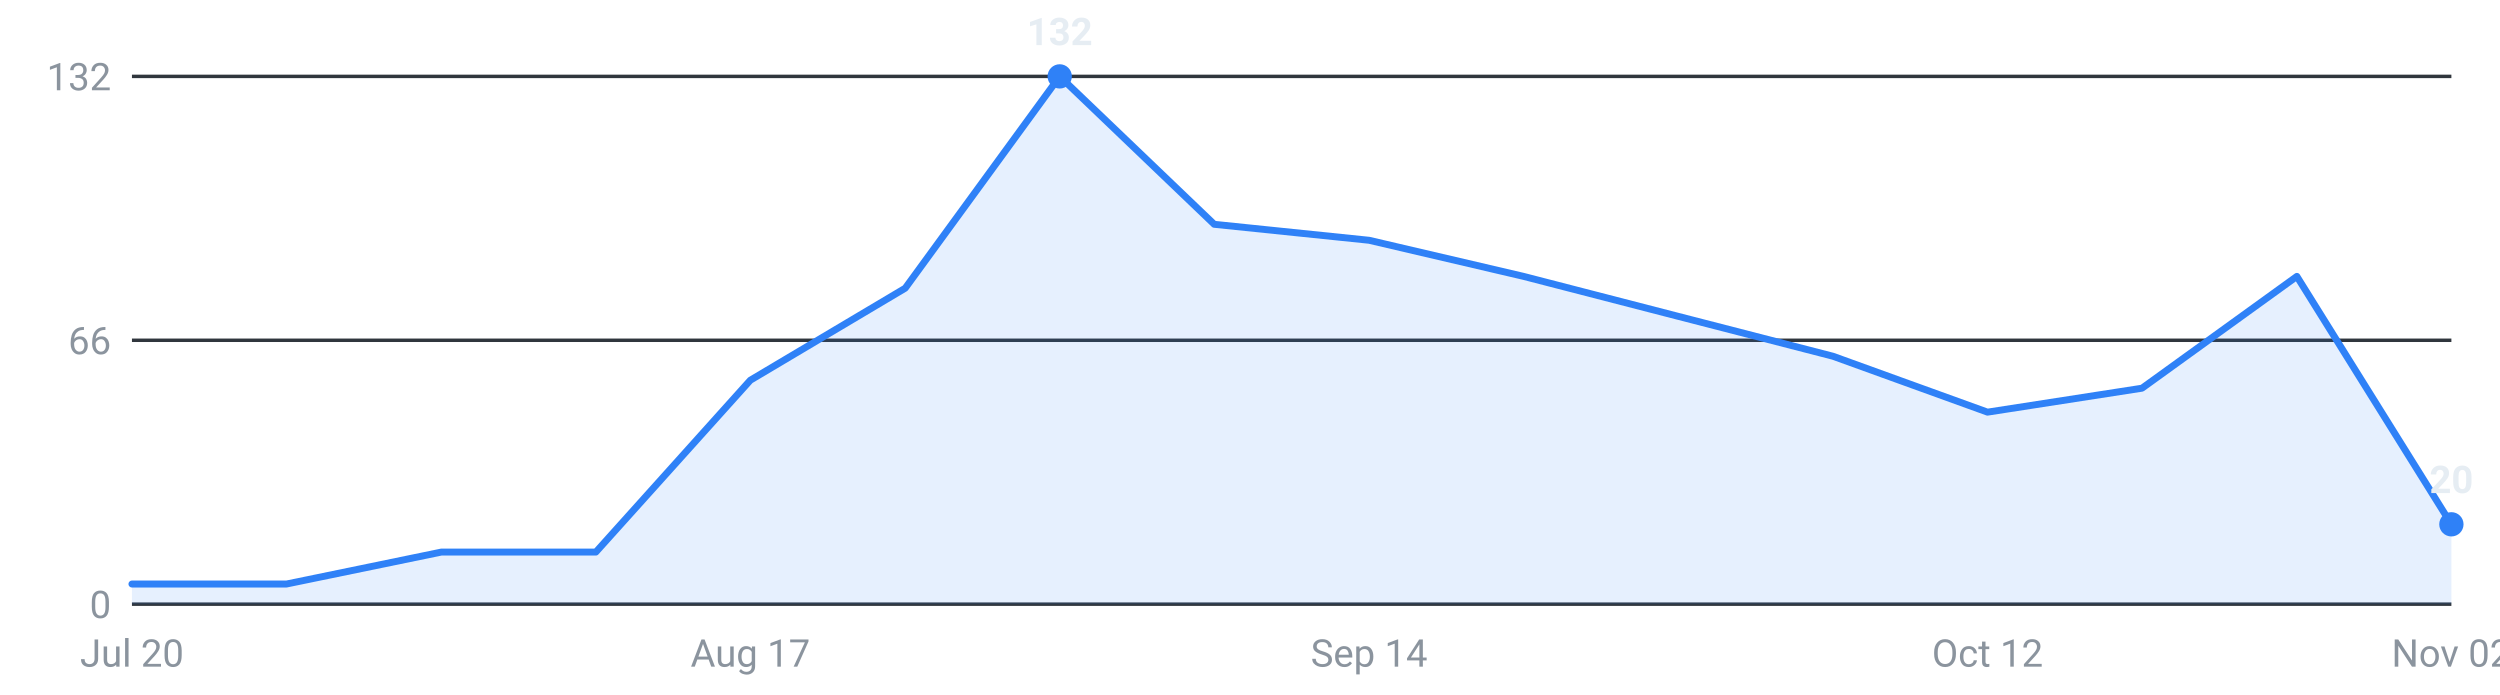
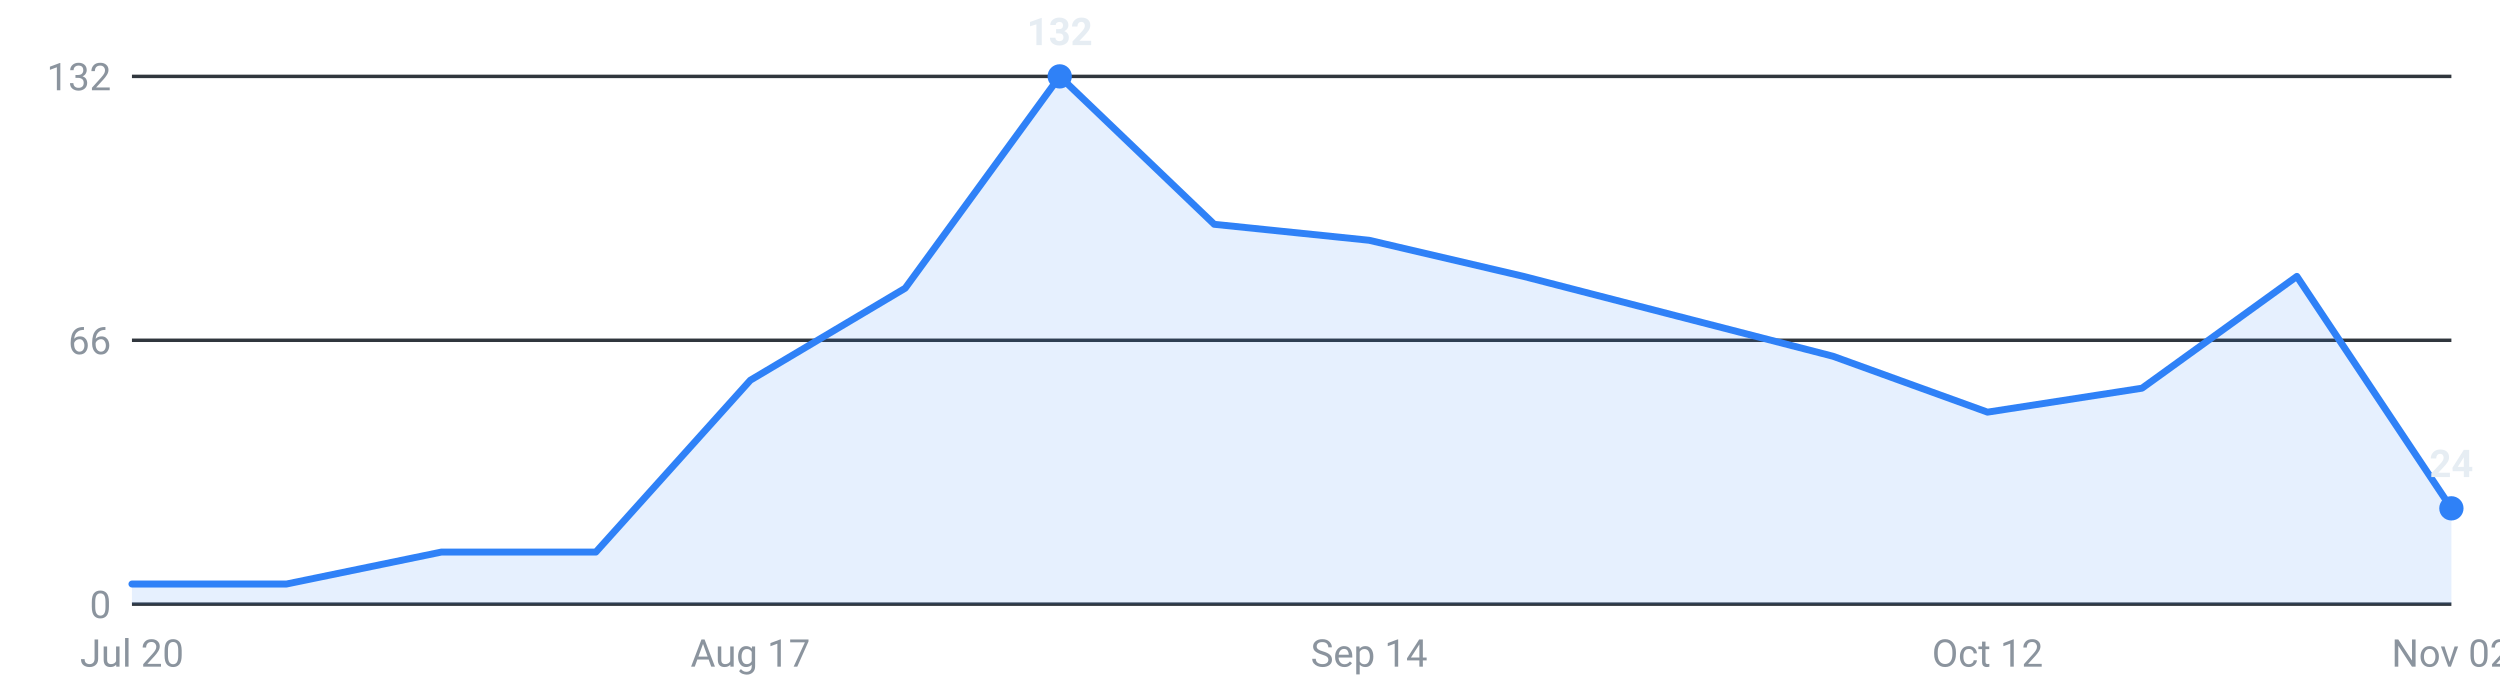
<svg xmlns="http://www.w3.org/2000/svg" viewBox="0 0 720 200" width="720" height="200" role="img" aria-label="Internships posted per week, last 16 weeks">
  <g font-family="-apple-system,Segoe UI,Roboto,sans-serif" font-size="11">
    <line x1="38" y1="174.0" x2="706" y2="174.0" stroke="#30363d" stroke-width="1" />
    <text x="32" y="178.0" text-anchor="end" fill="#8b949e">0</text>
    <line x1="38" y1="98.0" x2="706" y2="98.0" stroke="#30363d" stroke-width="1" />
    <text x="32" y="102.0" text-anchor="end" fill="#8b949e">66</text>
    <line x1="38" y1="22.0" x2="706" y2="22.0" stroke="#30363d" stroke-width="1" />
    <text x="32" y="26.0" text-anchor="end" fill="#8b949e">132</text>
-     <path d="M38.0,174 L38.0,168.2 L82.5,168.2 L127.1,159.0 L171.6,159.0 L216.1,109.5 L260.7,83.0 L305.2,22.0 L349.7,64.6 L394.3,69.2 L438.8,79.6 L483.3,91.1 L527.9,102.6 L572.4,118.7 L616.9,111.8 L661.5,79.6 L706.0,151.0 L706.0,174 Z" fill="#2f81f7" fill-opacity="0.12" />
-     <polyline points="38.0,168.2 82.5,168.2 127.1,159.0 171.6,159.0 216.1,109.5 260.7,83.0 305.2,22.0 349.7,64.6 394.3,69.2 438.8,79.6 483.3,91.1 527.9,102.6 572.4,118.7 616.9,111.8 661.5,79.6 706.0,151.0" fill="none" stroke="#2f81f7" stroke-width="2" stroke-linejoin="round" stroke-linecap="round" />
+     <path d="M38.0,174 L38.0,168.2 L82.5,168.2 L127.1,159.0 L171.6,159.0 L216.1,109.5 L260.7,83.0 L305.2,22.0 L349.7,64.6 L394.3,69.2 L438.8,79.6 L483.3,91.1 L527.9,102.6 L572.4,118.7 L616.9,111.8 L661.5,79.6 L706.0,146.4 L706.0,174 Z" fill="#2f81f7" fill-opacity="0.12" />
+     <polyline points="38.0,168.2 82.5,168.2 127.1,159.0 171.6,159.0 216.1,109.5 260.7,83.0 305.2,22.0 349.7,64.6 394.3,69.2 438.8,79.6 483.3,91.1 527.9,102.6 572.4,118.7 616.9,111.8 661.5,79.6 706.0,146.4" fill="none" stroke="#2f81f7" stroke-width="2" stroke-linejoin="round" stroke-linecap="round" />
    <circle cx="305.2" cy="22.0" r="3.5" fill="#2f81f7" />
    <text x="305.2" y="13.0" text-anchor="middle" fill="#e6edf3" font-weight="600">132</text>
-     <circle cx="706.0" cy="151.0" r="3.5" fill="#2f81f7" />
-     <text x="706.0" y="142.0" text-anchor="middle" fill="#e6edf3" font-weight="600">20</text>
+     <circle cx="706.0" cy="146.4" r="3.5" fill="#2f81f7" />
+     <text x="706.0" y="137.4" text-anchor="middle" fill="#e6edf3" font-weight="600">24</text>
    <text x="38.0" y="192" text-anchor="middle" fill="#8b949e">Jul 20</text>
    <text x="216.1" y="192" text-anchor="middle" fill="#8b949e">Aug 17</text>
    <text x="394.3" y="192" text-anchor="middle" fill="#8b949e">Sep 14</text>
    <text x="572.4" y="192" text-anchor="middle" fill="#8b949e">Oct 12</text>
    <text x="706.0" y="192" text-anchor="middle" fill="#8b949e">Nov 02</text>
  </g>
</svg>
